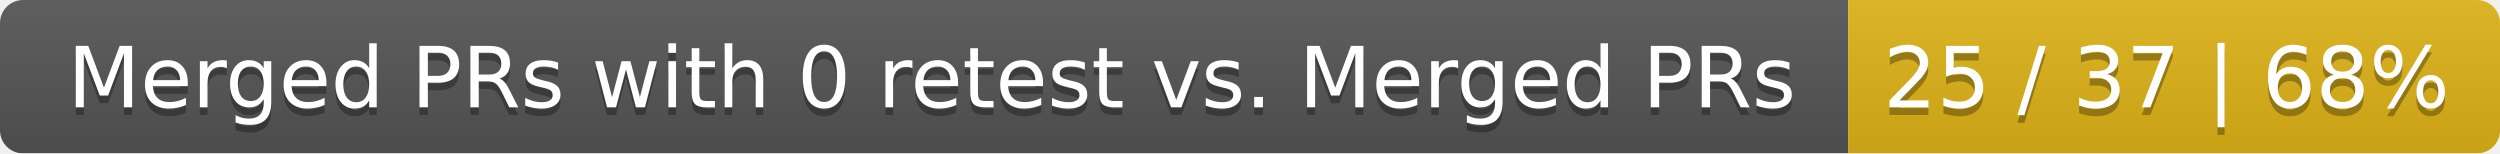
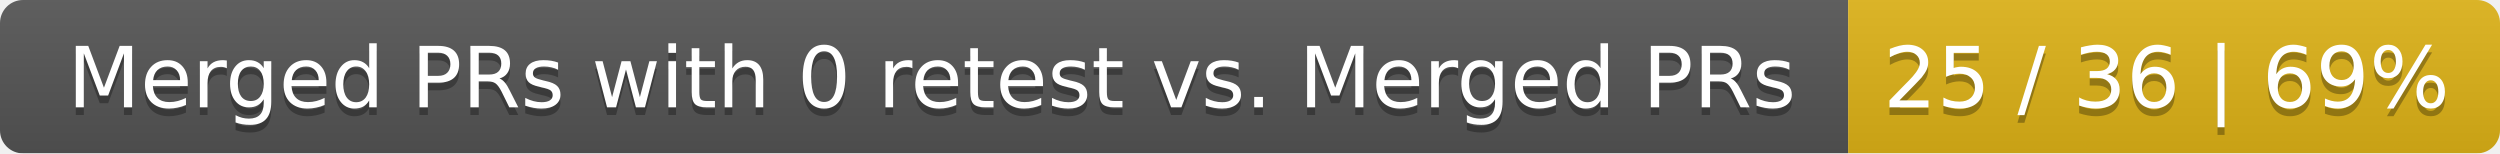
<svg xmlns="http://www.w3.org/2000/svg" width="326" height="20">
  <linearGradient id="smooth" x2="0" y2="100%">
    <stop offset="0" stop-color="#bbb" stop-opacity=".1" />
    <stop offset="1" stop-opacity=".1" />
  </linearGradient>
  <mask id="round">
    <rect width="326" height="20" rx="3" fill="#fff" />
  </mask>
  <g mask="url(#round)">
    <rect width="241" height="20" fill="#555" />
    <rect x="241" width="85" height="20" fill="#dfb317" />
    <rect width="326" height="20" fill="url(#smooth)" />
  </g>
  <g fill="#fff" text-anchor="middle" font-family="DejaVu Sans,Verdana,Geneva,sans-serif" font-size="11">
    <text x="121.5" y="15" fill="#010101" fill-opacity=".3">Merged PRs with 0 retest vs. Merged PRs</text>
    <text x="121.5" y="14">Merged PRs with 0 retest vs. Merged PRs</text>
-     <text x="282.5" y="15" fill="#010101" fill-opacity=".3">25 / 37 | 68%</text>
-     <text x="282.5" y="14">25 / 37 | 68%</text>
+     <text x="282.5" y="15" fill="#010101" fill-opacity=".3">25 / 36 | 69%</text>
+     <text x="282.5" y="14">25 / 36 | 69%</text>
  </g>
</svg>
